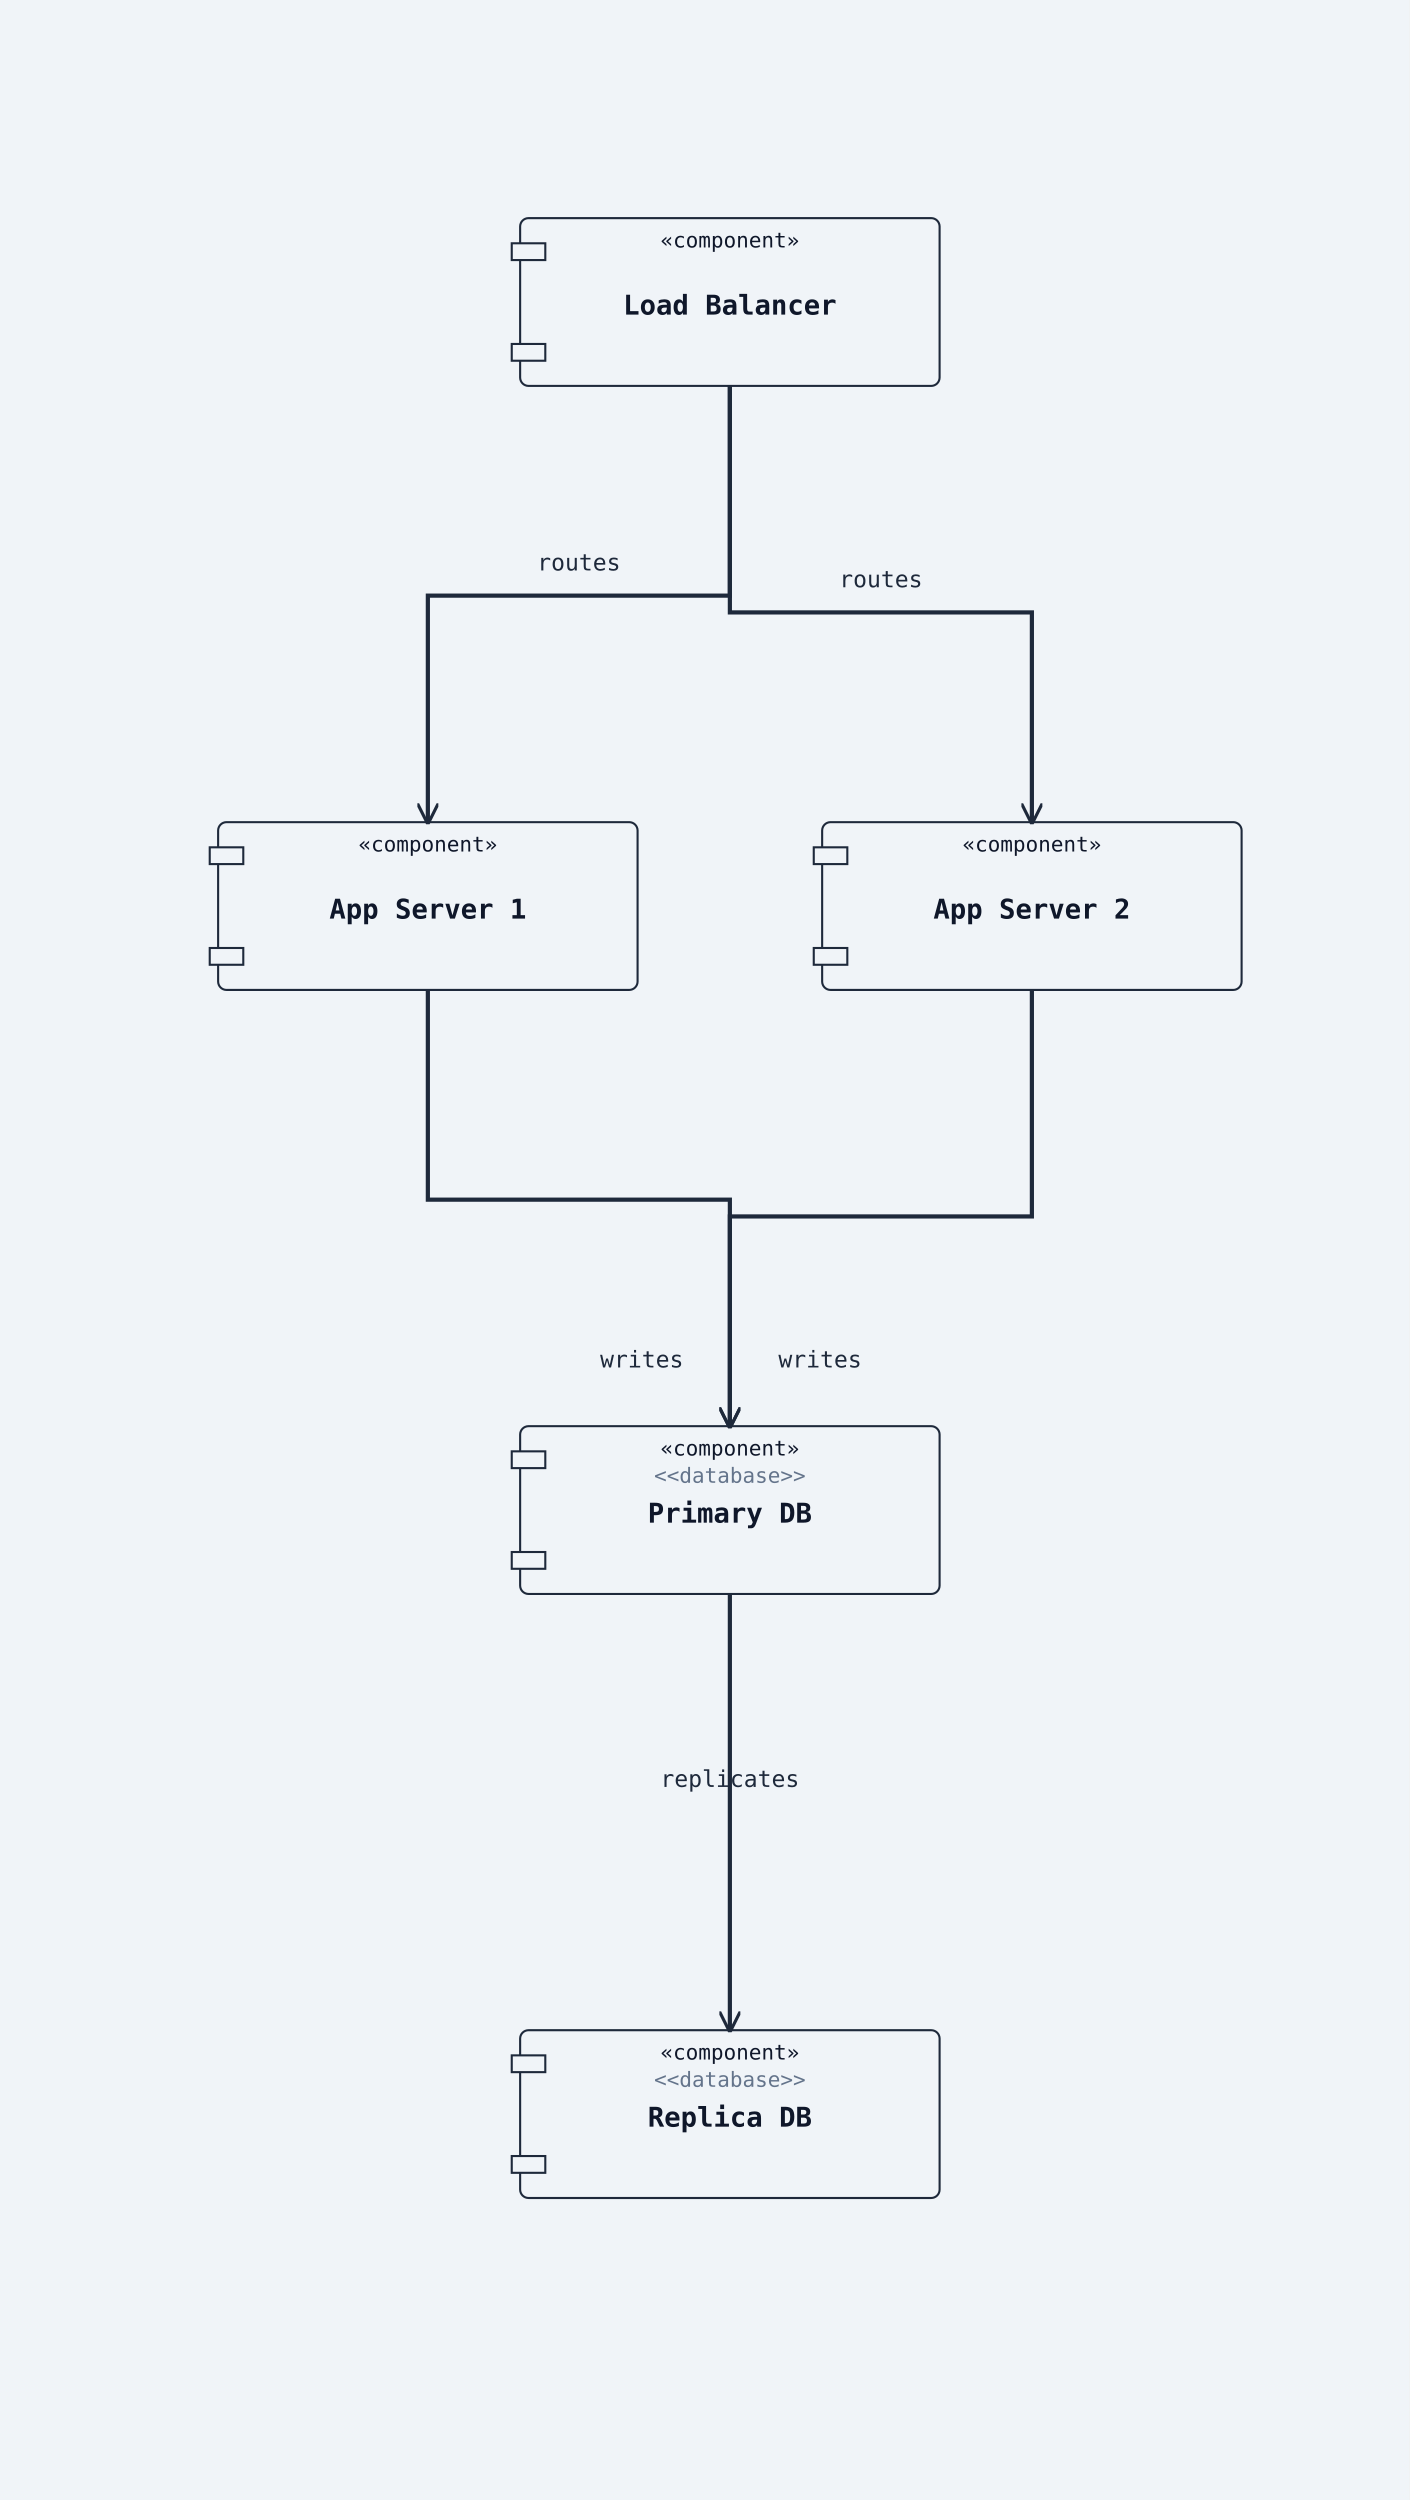
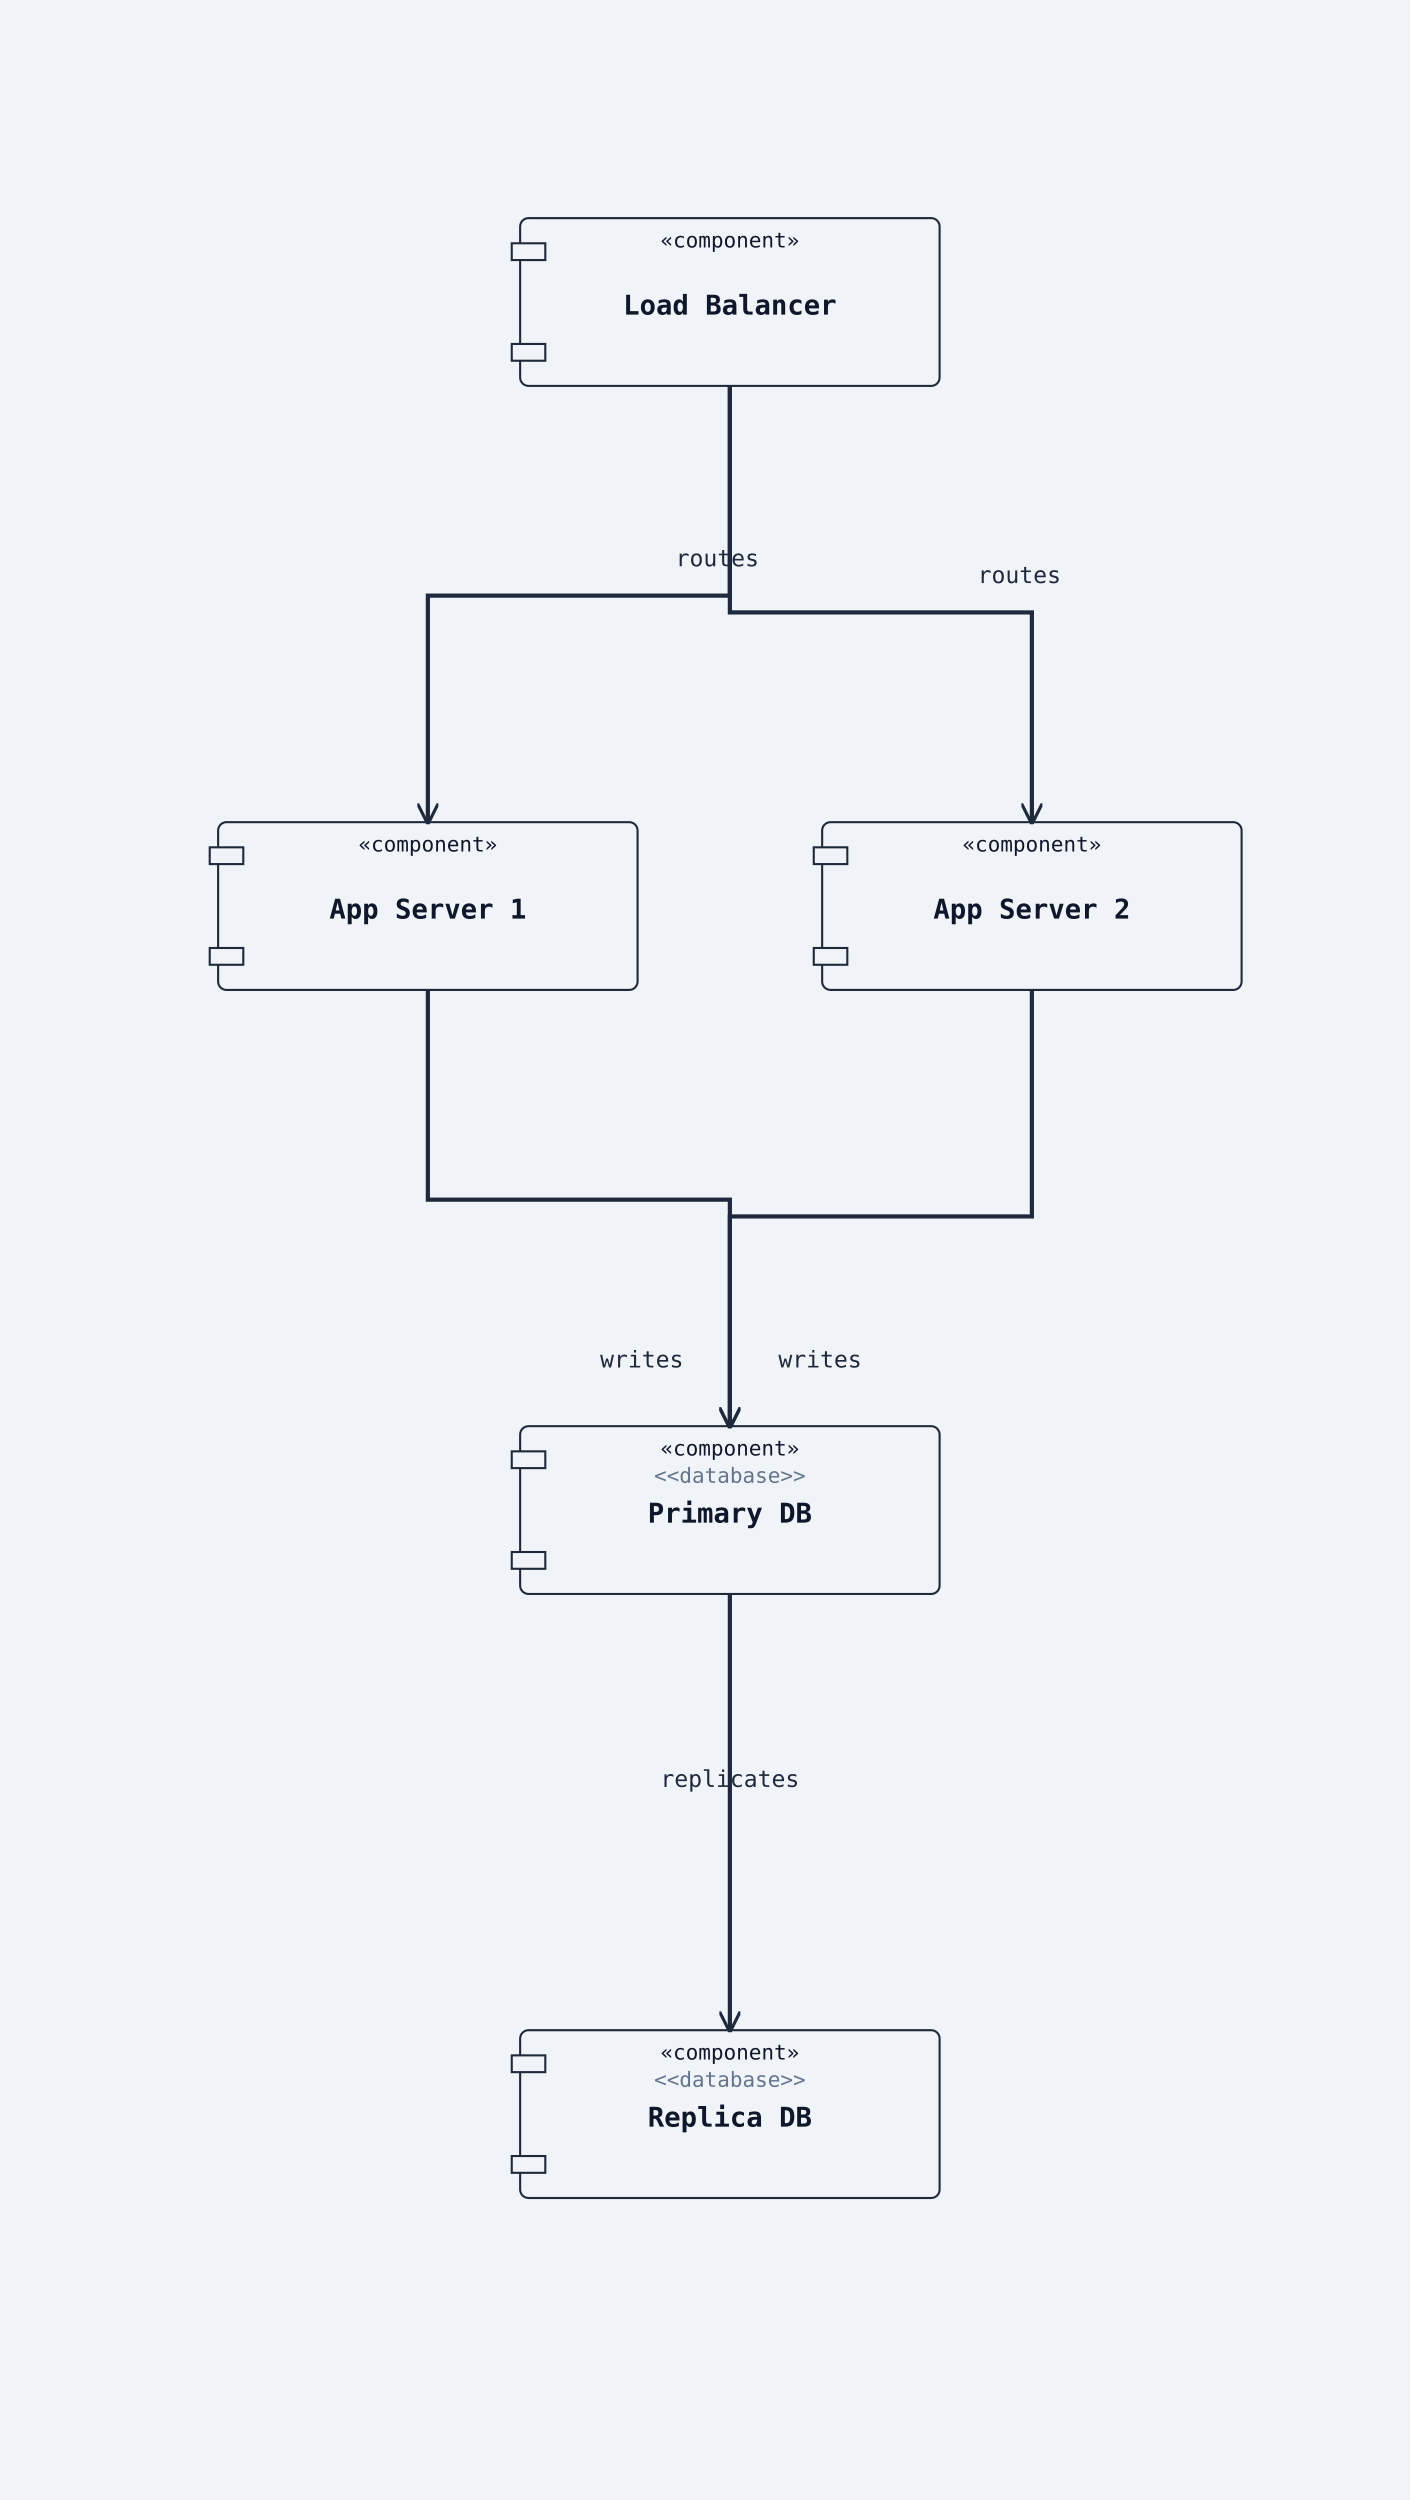
<svg xmlns="http://www.w3.org/2000/svg" width="672" height="1192" viewBox="0 0 672 1192">
  <rect width="100%" height="100%" fill="#f0f4f8" />
  <defs>
    <marker id="arrow-open" viewBox="0 0 10 10" refX="9" refY="5" markerWidth="10" markerHeight="10" markerUnits="userSpaceOnUse" orient="auto-start-reverse">
      <path d="M0,0 L10,5 L0,10" fill="none" stroke="#1e293b" stroke-width="1.5" />
    </marker>
    <marker id="arrow-triangle" viewBox="0 0 12 12" refX="11" refY="6" markerWidth="12" markerHeight="12" markerUnits="userSpaceOnUse" orient="auto-start-reverse">
      <polygon points="0,0 12,6 0,12" fill="#ffffff" stroke="#1e293b" stroke-width="1.5" fill-rule="nonzero" />
    </marker>
    <marker id="arrow-diamond-filled" viewBox="0 0 14 10" refX="13" refY="5" markerWidth="14" markerHeight="10" markerUnits="userSpaceOnUse" orient="auto-start-reverse">
      <path d="M0,5 L7,0 L14,5 L7,10 z" fill="#1e293b" stroke="#1e293b" stroke-width="1" />
    </marker>
    <marker id="arrow-diamond-open" viewBox="0 0 14 10" refX="13" refY="5" markerWidth="14" markerHeight="10" markerUnits="userSpaceOnUse" orient="auto-start-reverse">
      <path d="M0,5 L7,0 L14,5 L7,10 z" fill="#ffffff" stroke="#1e293b" stroke-width="1" />
    </marker>
  </defs>
  <rect class="uml-node uml-component" data-uml-kind="component" x="248" y="104" width="200" height="80" rx="4" ry="4" fill="#f0f4f8" stroke="#1e293b" stroke-width="1" />
  <rect x="244" y="116" width="16" height="8" fill="#f0f4f8" stroke="#1e293b" stroke-width="1" />
  <rect x="244" y="164" width="16" height="8" fill="#f0f4f8" stroke="#1e293b" stroke-width="1" />
  <text x="348" y="150" text-anchor="middle" font-family="monospace" font-size="13" font-weight="600" fill="#0f172a">Load Balancer</text>
  <text x="348" y="118" text-anchor="middle" font-family="monospace" font-size="10" fill="#0f172a">«component»</text>
  <rect class="uml-node uml-component" data-uml-kind="component" x="104" y="392" width="200" height="80" rx="4" ry="4" fill="#f0f4f8" stroke="#1e293b" stroke-width="1" />
  <rect x="100" y="404" width="16" height="8" fill="#f0f4f8" stroke="#1e293b" stroke-width="1" />
  <rect x="100" y="452" width="16" height="8" fill="#f0f4f8" stroke="#1e293b" stroke-width="1" />
  <text x="204" y="438" text-anchor="middle" font-family="monospace" font-size="13" font-weight="600" fill="#0f172a">App Server 1</text>
  <text x="204" y="406" text-anchor="middle" font-family="monospace" font-size="10" fill="#0f172a">«component»</text>
  <rect class="uml-node uml-component" data-uml-kind="component" x="392" y="392" width="200" height="80" rx="4" ry="4" fill="#f0f4f8" stroke="#1e293b" stroke-width="1" />
  <rect x="388" y="404" width="16" height="8" fill="#f0f4f8" stroke="#1e293b" stroke-width="1" />
  <rect x="388" y="452" width="16" height="8" fill="#f0f4f8" stroke="#1e293b" stroke-width="1" />
  <text x="492" y="438" text-anchor="middle" font-family="monospace" font-size="13" font-weight="600" fill="#0f172a">App Server 2</text>
  <text x="492" y="406" text-anchor="middle" font-family="monospace" font-size="10" fill="#0f172a">«component»</text>
  <rect class="uml-node uml-component" data-uml-kind="component" x="248" y="680" width="200" height="80" rx="4" ry="4" fill="#f0f4f8" stroke="#1e293b" stroke-width="1" />
  <rect x="244" y="692" width="16" height="8" fill="#f0f4f8" stroke="#1e293b" stroke-width="1" />
  <rect x="244" y="740" width="16" height="8" fill="#f0f4f8" stroke="#1e293b" stroke-width="1" />
  <text x="348" y="726" text-anchor="middle" font-family="monospace" font-size="13" font-weight="600" fill="#0f172a">Primary DB</text>
  <text x="348" y="694" text-anchor="middle" font-family="monospace" font-size="10" fill="#0f172a">«component»</text>
  <text x="348" y="707" text-anchor="middle" font-family="monospace" font-size="10" fill="#64748b">&lt;&lt;database&gt;&gt;</text>
  <rect class="uml-node uml-component" data-uml-kind="component" x="248" y="968" width="200" height="80" rx="4" ry="4" fill="#f0f4f8" stroke="#1e293b" stroke-width="1" />
  <rect x="244" y="980" width="16" height="8" fill="#f0f4f8" stroke="#1e293b" stroke-width="1" />
  <rect x="244" y="1028" width="16" height="8" fill="#f0f4f8" stroke="#1e293b" stroke-width="1" />
  <text x="348" y="1014" text-anchor="middle" font-family="monospace" font-size="13" font-weight="600" fill="#0f172a">Replica DB</text>
  <text x="348" y="982" text-anchor="middle" font-family="monospace" font-size="10" fill="#0f172a">«component»</text>
  <text x="348" y="995" text-anchor="middle" font-family="monospace" font-size="10" fill="#64748b">&lt;&lt;database&gt;&gt;</text>
  <polyline class="uml-relation" data-uml-from="LB" data-uml-to="App1" data-uml-arrow="--&gt;" points="348,184 348,284 204,284 204,392" fill="none" stroke="#1e293b" stroke-width="2" marker-end="url(#arrow-open)" />
  <polyline class="uml-relation" data-uml-from="LB" data-uml-to="App2" data-uml-arrow="--&gt;" points="348,184 348,292 492,292 492,392" fill="none" stroke="#1e293b" stroke-width="2" marker-end="url(#arrow-open)" />
  <polyline class="uml-relation" data-uml-from="App1" data-uml-to="PDB" data-uml-arrow="--&gt;" points="204,472 204,572 348,572 348,680" fill="none" stroke="#1e293b" stroke-width="2" marker-end="url(#arrow-open)" />
  <polyline class="uml-relation" data-uml-from="App2" data-uml-to="PDB" data-uml-arrow="--&gt;" points="492,472 492,580 348,580 348,680" fill="none" stroke="#1e293b" stroke-width="2" marker-end="url(#arrow-open)" />
  <polyline class="uml-relation" data-uml-from="PDB" data-uml-to="RDB" data-uml-arrow="--&gt;" points="348,760 348,864 348,968" fill="none" stroke="#1e293b" stroke-width="2" marker-end="url(#arrow-open)" />
-   <text x="276" y="272" text-anchor="middle" font-family="monospace" font-size="11" fill="#1e293b">routes</text>
-   <text x="420" y="280" text-anchor="middle" font-family="monospace" font-size="11" fill="#1e293b">routes</text>
+   <text x="342" y="270" text-anchor="middle" font-family="monospace" font-size="11" fill="#1e293b">routes</text>
+   <text x="486" y="278" text-anchor="middle" font-family="monospace" font-size="11" fill="#1e293b">routes</text>
  <text x="306" y="652" text-anchor="middle" font-family="monospace" font-size="11" fill="#1e293b">writes</text>
  <text x="391" y="652" text-anchor="middle" font-family="monospace" font-size="11" fill="#1e293b">writes</text>
  <text x="348" y="852" text-anchor="middle" font-family="monospace" font-size="11" fill="#1e293b">replicates</text>
</svg>
